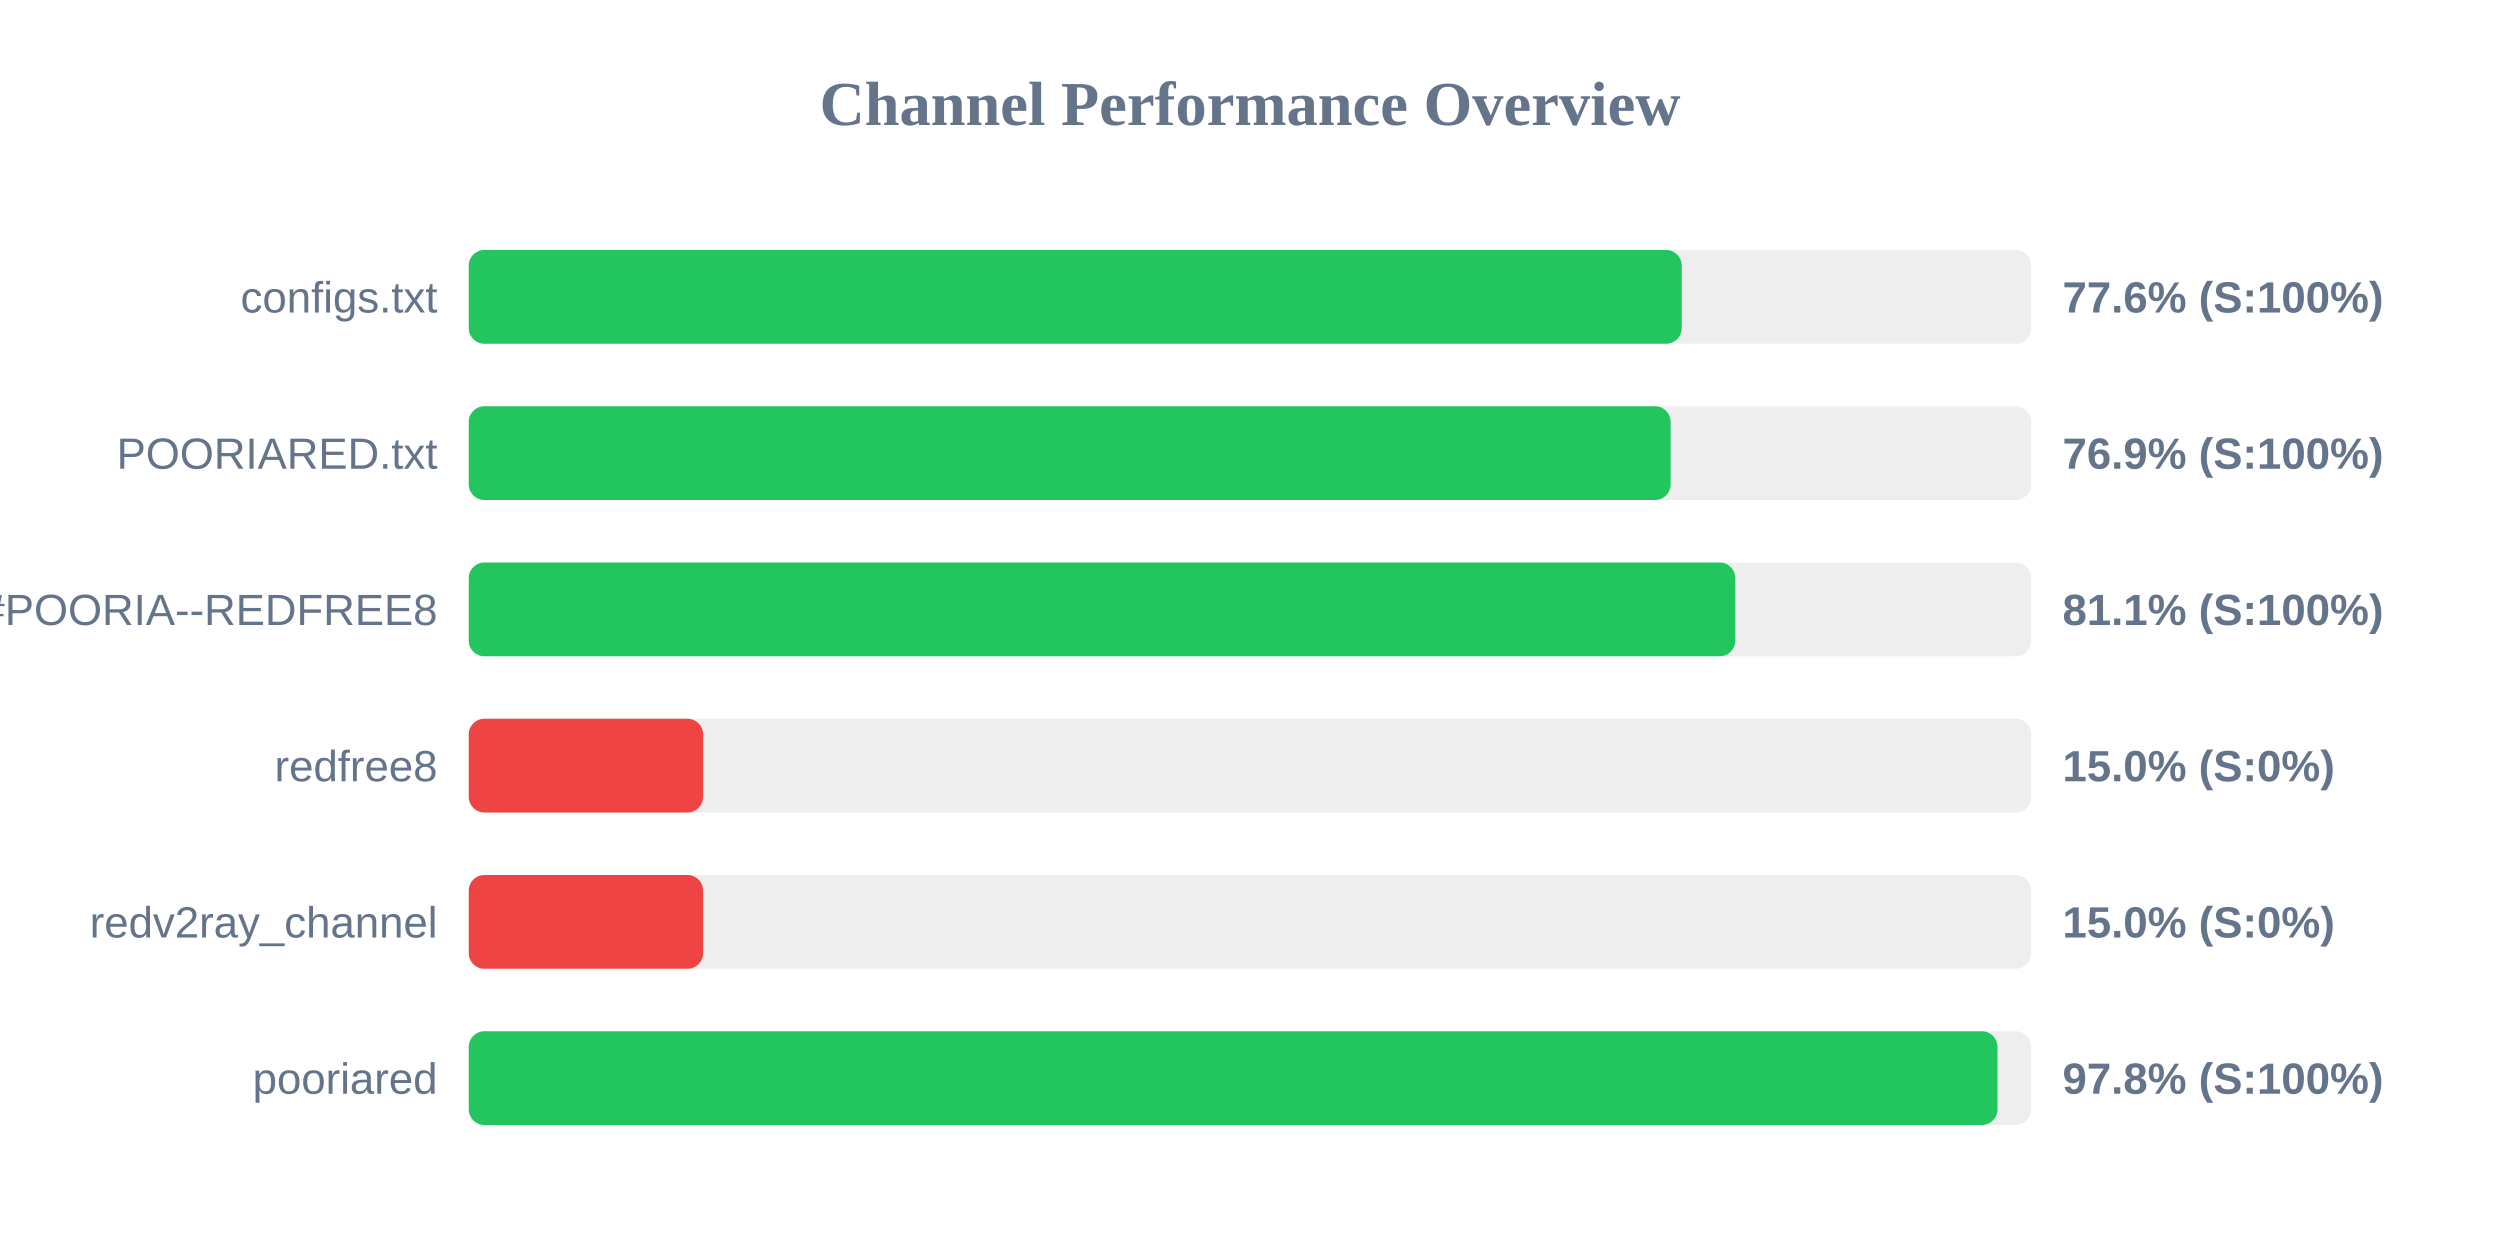
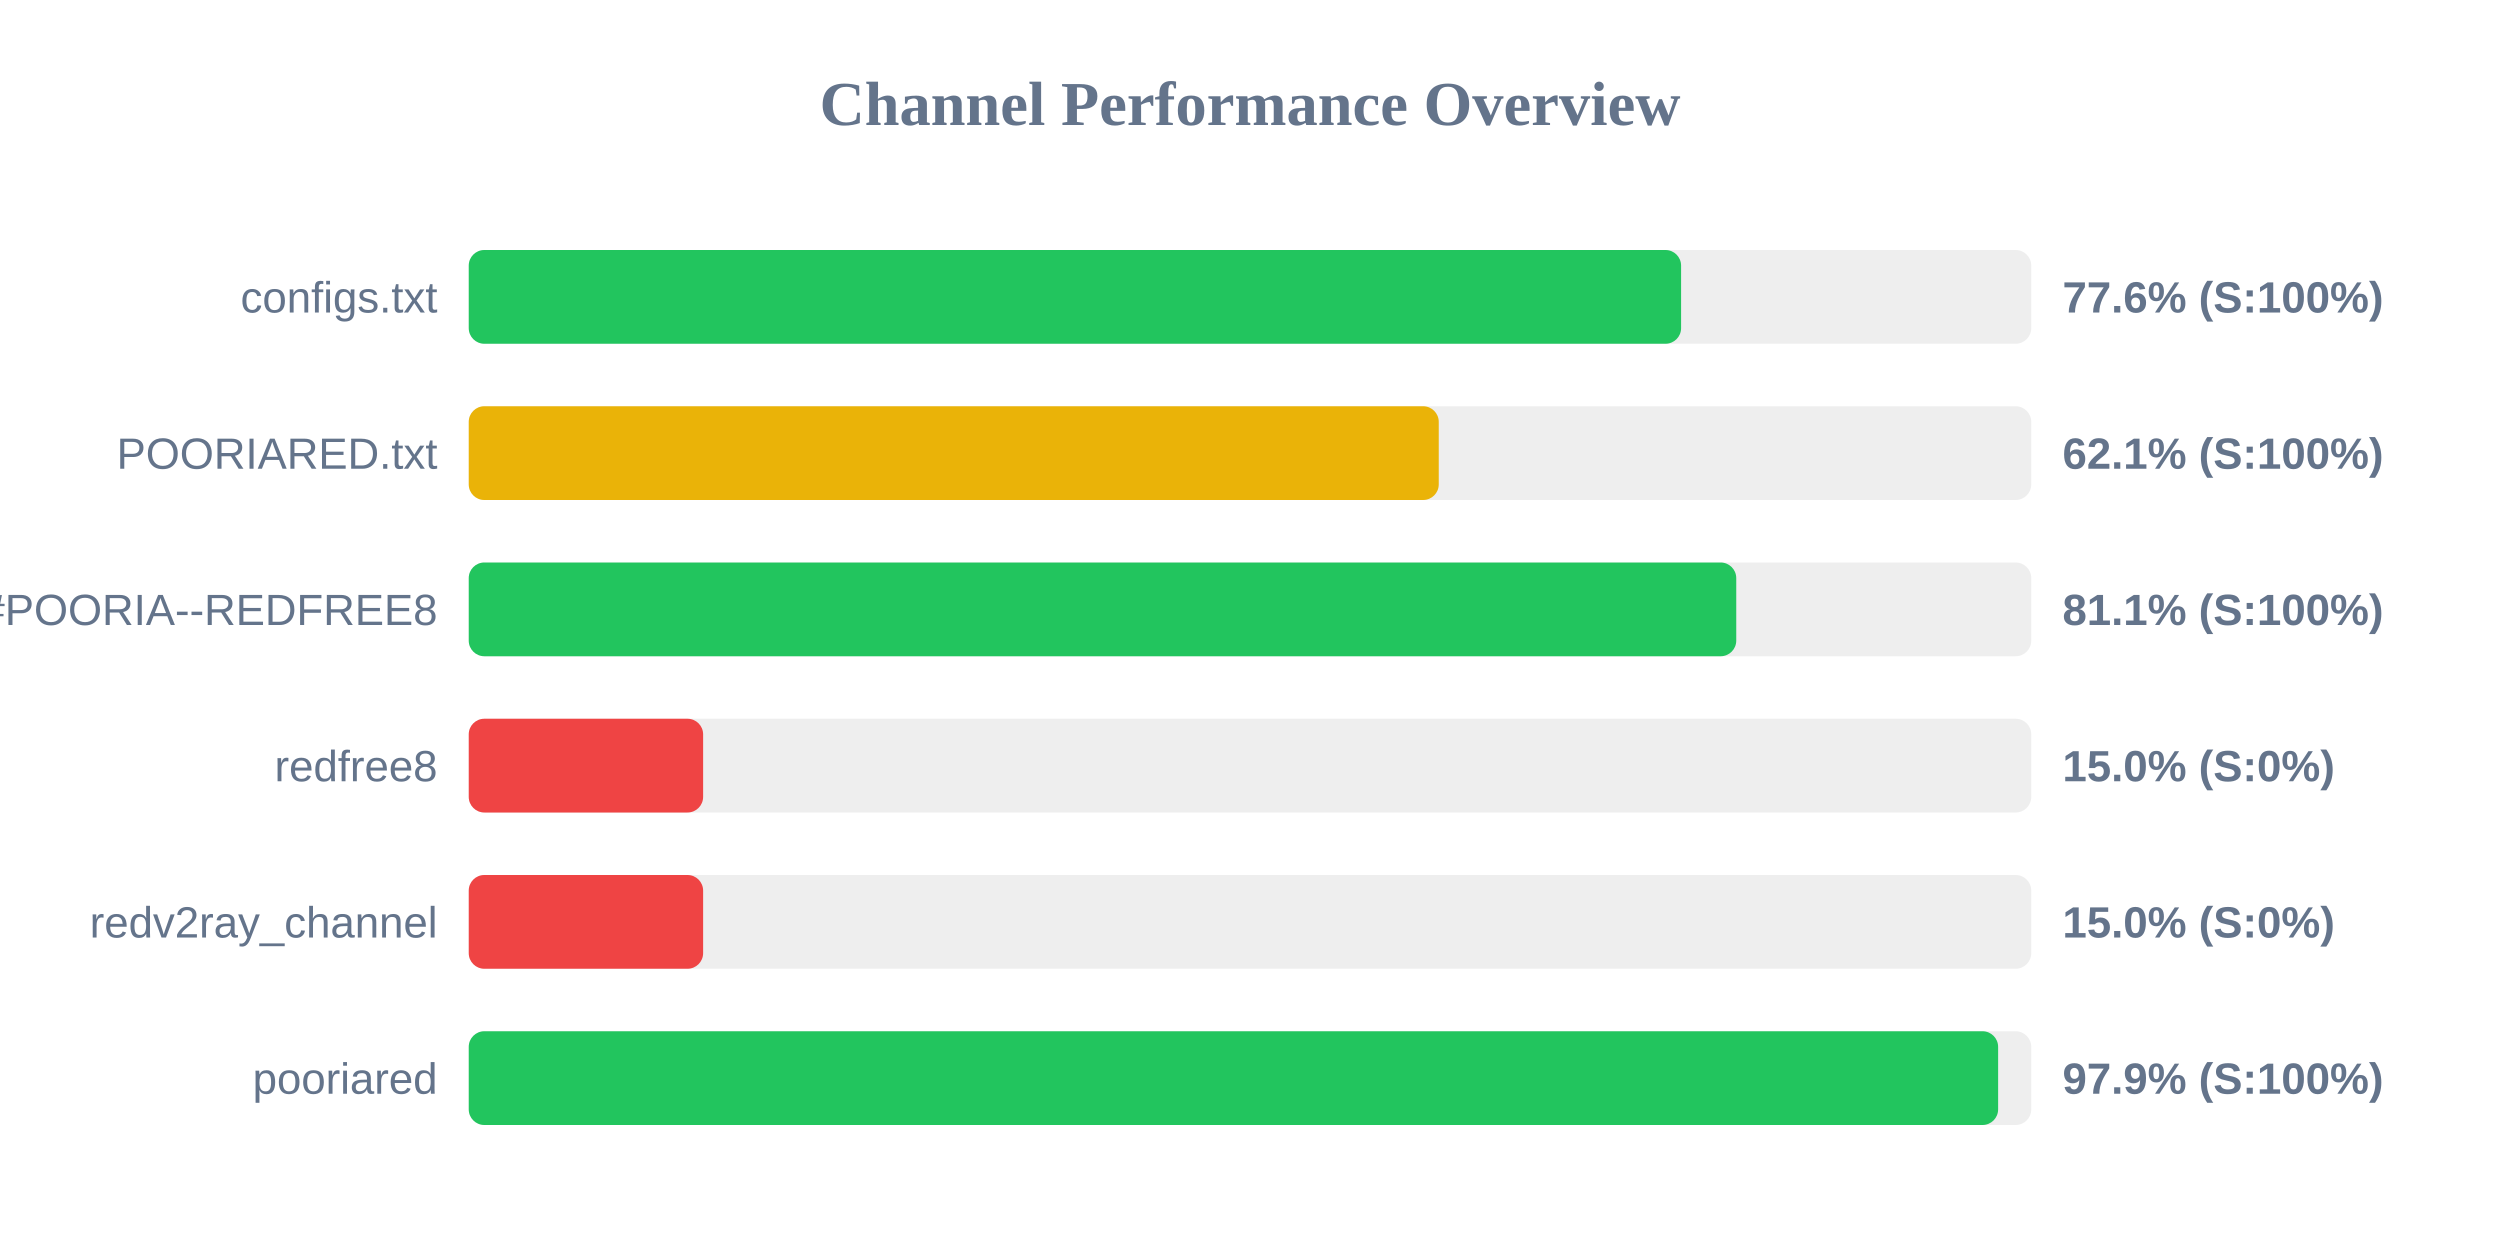
<svg xmlns="http://www.w3.org/2000/svg" width="800" height="400" version="1.1">
  <style>
        .row { font: 14px Arial; fill: #64748b; }
        .score { font: bold 14px Arial; fill: #64748b; }
    </style>
  <text x="400" y="40" text-anchor="middle" font-size="20px" font-weight="bold" fill="#64748b">Channel Performance Overview</text>
  <rect x="150" y="80" width="500" height="30" fill="#eee" rx="5" />
-   <rect x="150" y="80" width="388.15" height="30" fill="#22c55e" rx="5" />
+   <rect x="150" y="80" width="387.95" height="30" fill="#22c55e" rx="5" />
  <text x="140" y="100" text-anchor="end" class="row">configs.txt</text>
  <text x="660" y="100" text-anchor="start" class="score">77.6% (S:100%)</text>
  <rect x="150" y="130" width="500" height="30" fill="#eee" rx="5" />
-   <rect x="150" y="130" width="384.6" height="30" fill="#22c55e" rx="5" />
+   <rect x="150" y="130" width="310.4" height="30" fill="#eab308" rx="5" />
  <text x="140" y="150" text-anchor="end" class="row">POORIARED.txt</text>
-   <text x="660" y="150" text-anchor="start" class="score">76.9% (S:100%)</text>
+   <text x="660" y="150" text-anchor="start" class="score">62.1% (S:100%)</text>
  <rect x="150" y="180" width="500" height="30" fill="#eee" rx="5" />
-   <rect x="150" y="180" width="405.3" height="30" fill="#22c55e" rx="5" />
+   <rect x="150" y="180" width="405.6" height="30" fill="#22c55e" rx="5" />
  <text x="140" y="200" text-anchor="end" class="row">POORIA--REDFREE8.txt#POORIA--REDFREE8</text>
  <text x="660" y="200" text-anchor="start" class="score">81.1% (S:100%)</text>
  <rect x="150" y="230" width="500" height="30" fill="#eee" rx="5" />
  <rect x="150" y="230" width="75.0" height="30" fill="#ef4444" rx="5" />
  <text x="140" y="250" text-anchor="end" class="row">redfree8</text>
  <text x="660" y="250" text-anchor="start" class="score">15.0% (S:0%)</text>
  <rect x="150" y="280" width="500" height="30" fill="#eee" rx="5" />
  <rect x="150" y="280" width="75.0" height="30" fill="#ef4444" rx="5" />
  <text x="140" y="300" text-anchor="end" class="row">redv2ray_channel</text>
  <text x="660" y="300" text-anchor="start" class="score">15.0% (S:0%)</text>
  <rect x="150" y="330" width="500" height="30" fill="#eee" rx="5" />
-   <rect x="150" y="330" width="489.2" height="30" fill="#22c55e" rx="5" />
+   <rect x="150" y="330" width="489.4" height="30" fill="#22c55e" rx="5" />
  <text x="140" y="350" text-anchor="end" class="row">pooriared</text>
-   <text x="660" y="350" text-anchor="start" class="score">97.8% (S:100%)</text>
+   <text x="660" y="350" text-anchor="start" class="score">97.9% (S:100%)</text>
</svg>
